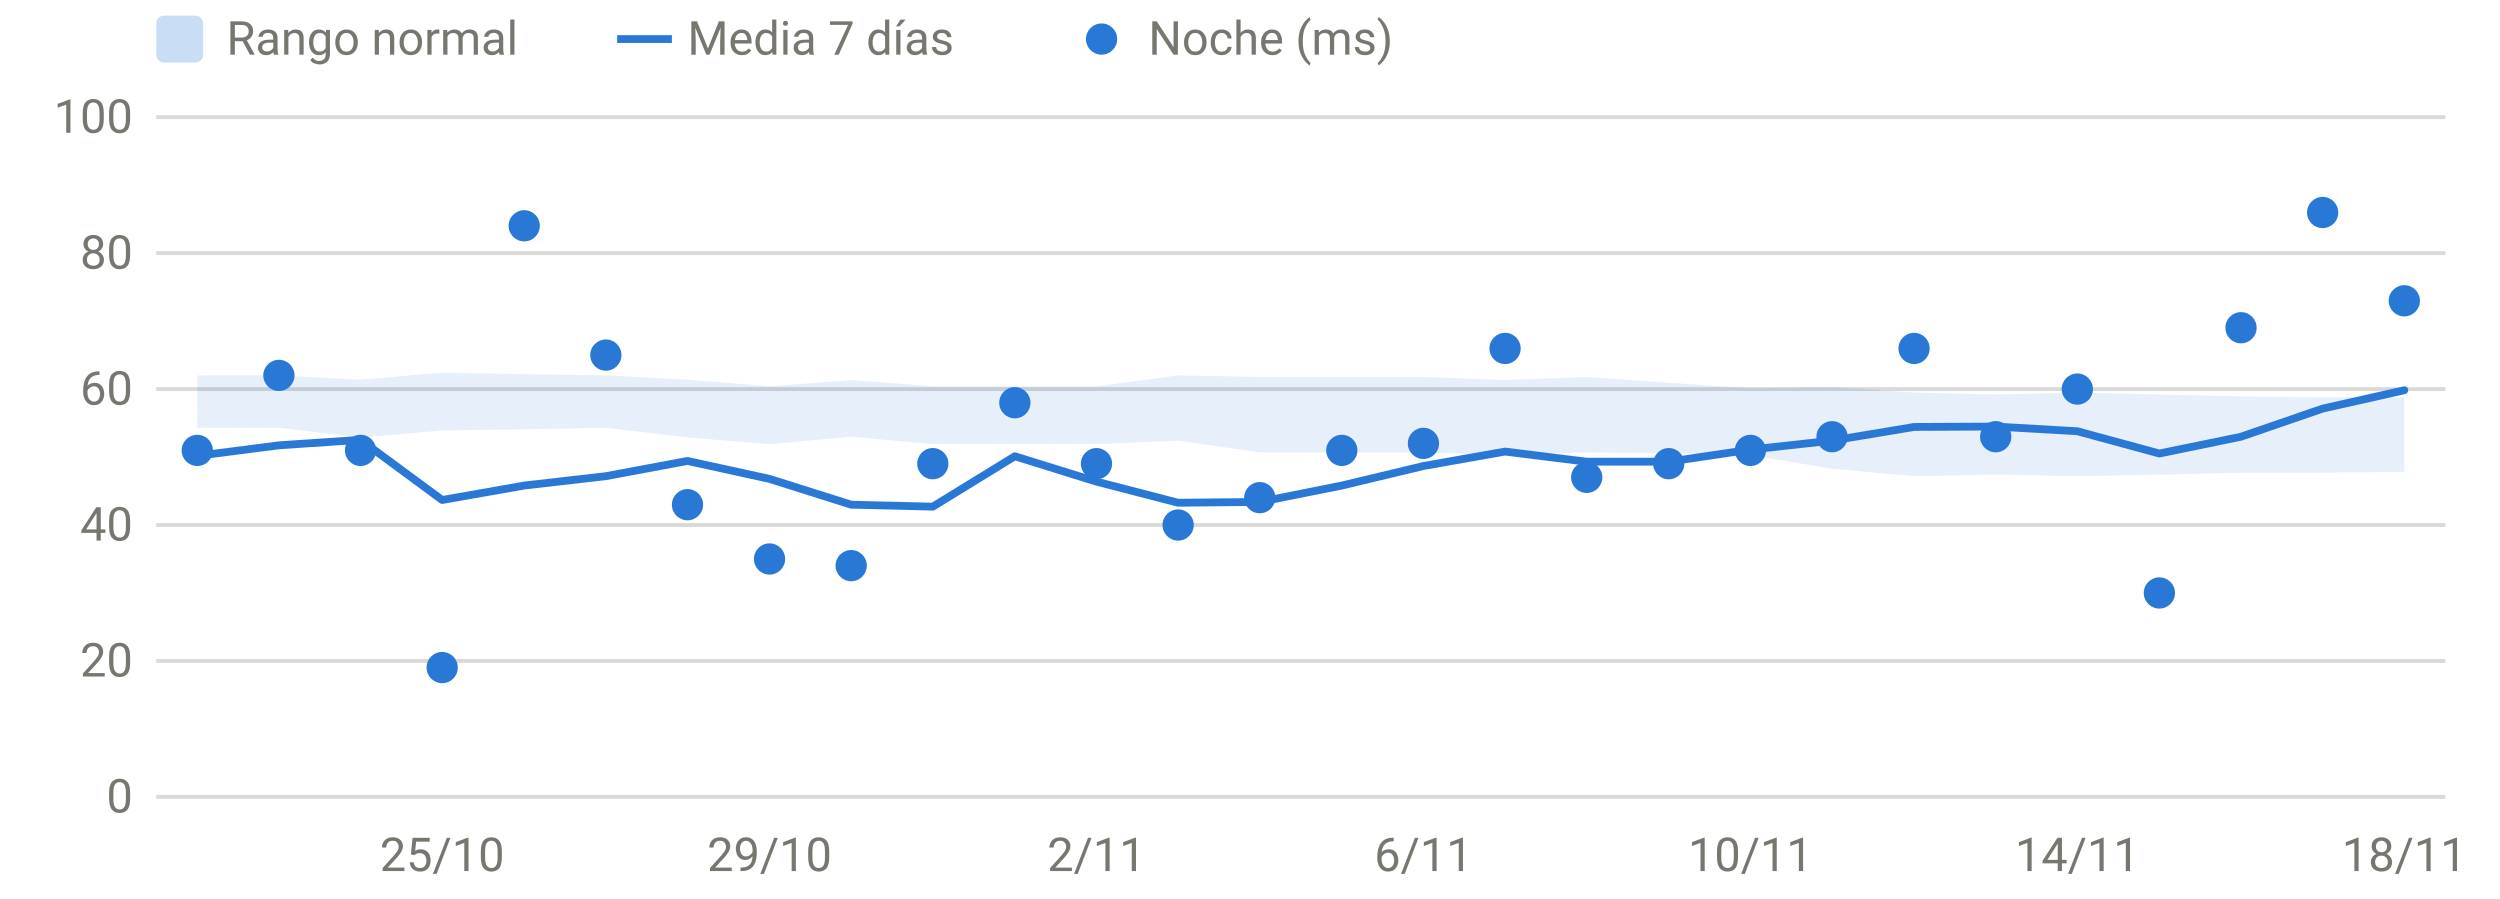
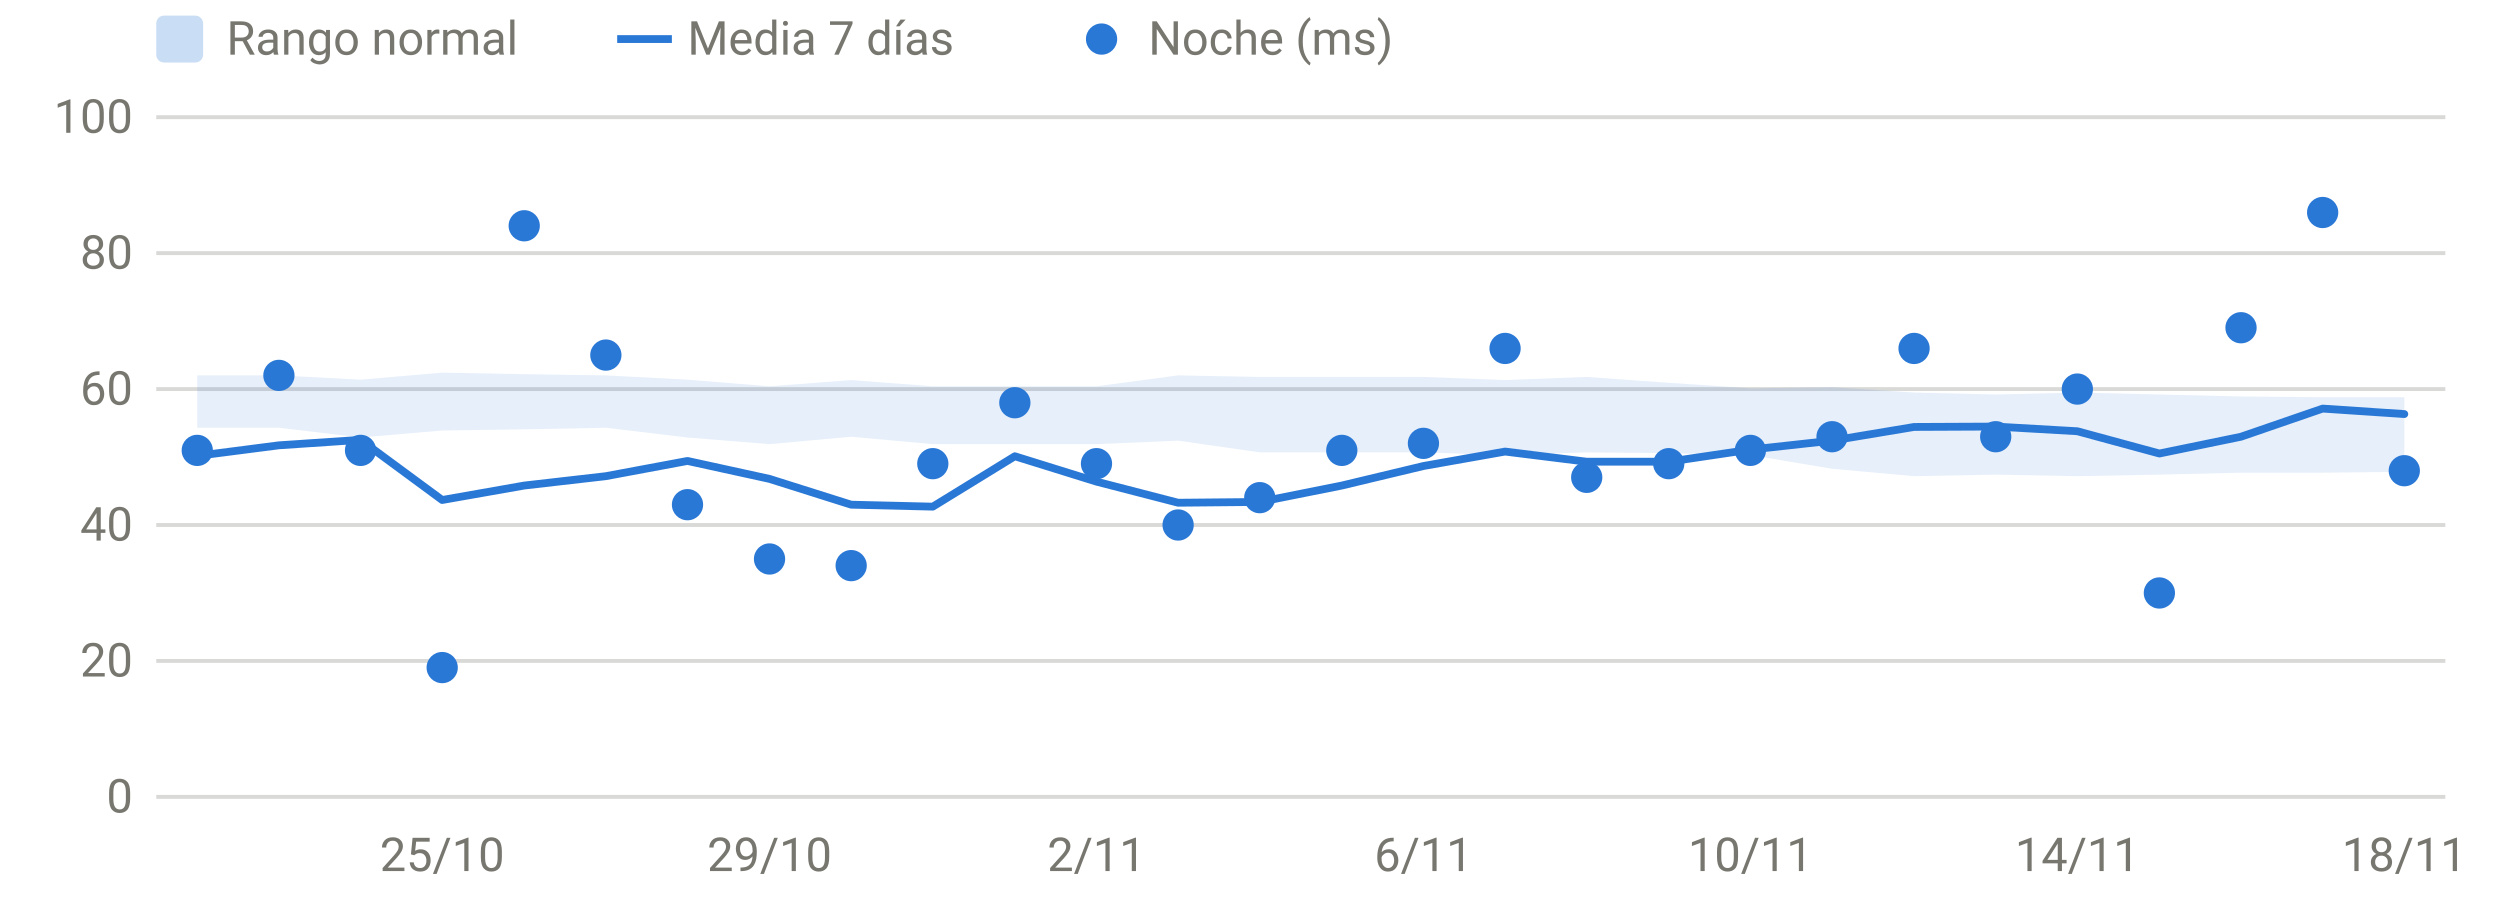
<svg xmlns="http://www.w3.org/2000/svg" viewBox="0 0 640 230" width="640" height="230" role="img" aria-label="HRV nocturna" font-family="system-ui,-apple-system,Segoe UI,Roboto,sans-serif" font-size="12" fill="#77766f">
  <line x1="40" x2="626" y1="204.0" y2="204.0" stroke="rgba(119,118,111,0.28)" stroke-width="1" />
  <text x="34" y="208.0" text-anchor="end">0</text>
  <line x1="40" x2="626" y1="169.2" y2="169.2" stroke="rgba(119,118,111,0.28)" stroke-width="1" />
  <text x="34" y="173.2" text-anchor="end">20</text>
  <line x1="40" x2="626" y1="134.4" y2="134.4" stroke="rgba(119,118,111,0.28)" stroke-width="1" />
  <text x="34" y="138.4" text-anchor="end">40</text>
  <line x1="40" x2="626" y1="99.6" y2="99.6" stroke="rgba(119,118,111,0.28)" stroke-width="1" />
  <text x="34" y="103.6" text-anchor="end">60</text>
  <line x1="40" x2="626" y1="64.8" y2="64.8" stroke="rgba(119,118,111,0.28)" stroke-width="1" />
  <text x="34" y="68.8" text-anchor="end">80</text>
  <line x1="40" x2="626" y1="30.0" y2="30.0" stroke="rgba(119,118,111,0.28)" stroke-width="1" />
  <text x="34" y="34.0" text-anchor="end">100</text>
  <text x="113.2" y="223" text-anchor="middle">25/10</text>
  <text x="197.0" y="223" text-anchor="middle">29/10</text>
  <text x="280.7" y="223" text-anchor="middle">2/11</text>
  <text x="364.4" y="223" text-anchor="middle">6/11</text>
  <text x="448.1" y="223" text-anchor="middle">10/11</text>
  <text x="531.8" y="223" text-anchor="middle">14/11</text>
  <text x="615.5" y="223" text-anchor="middle">18/11</text>
  <path d="M50.5,96.1 L71.4,96.1 L92.3,97.2 L113.2,95.4 L134.2,95.8 L155.1,96.1 L176.0,97.2 L197.0,98.9 L217.9,97.3 L238.8,98.9 L259.8,98.9 L280.7,98.9 L301.6,96.1 L322.5,96.5 L343.5,96.5 L364.4,96.5 L385.3,97.3 L406.2,96.5 L427.2,98.0 L448.1,99.4 L469.0,99.1 L490.0,100.5 L510.9,101.0 L531.8,100.5 L552.8,101.0 L573.7,101.5 L594.6,101.7 L615.5,101.7 L615.5,120.8 L594.6,121.0 L573.7,121.0 L552.8,121.5 L531.8,121.9 L510.9,121.5 L490.0,121.9 L469.0,120.0 L448.1,116.5 L427.2,116.0 L406.2,115.8 L385.3,116.5 L364.4,115.8 L343.5,115.8 L322.5,115.8 L301.6,112.8 L280.7,113.7 L259.8,113.7 L238.8,113.7 L217.9,111.8 L197.0,113.7 L176.0,112.0 L155.1,109.5 L134.2,109.9 L113.2,110.2 L92.3,112.0 L71.4,109.5 L50.5,109.5 Z" fill="#2a78d6" fill-opacity="0.12" />
-   <path d="M50.5,116.7 L71.4,114.0 L92.3,112.6 L113.2,128.0 L134.2,124.3 L155.1,121.9 L176.0,118.0 L197.0,122.6 L217.9,129.2 L238.8,129.7 L259.8,116.8 L280.7,123.3 L301.6,128.7 L322.5,128.5 L343.5,124.3 L364.4,119.3 L385.3,115.6 L406.2,118.2 L427.2,118.2 L448.1,115.1 L469.0,112.8 L490.0,109.3 L510.9,109.2 L531.8,110.4 L552.8,116.1 L573.7,111.8 L594.6,104.6 L615.5,99.9" fill="none" stroke="#2a78d6" stroke-width="2" stroke-linejoin="round" stroke-linecap="round" />
+   <path d="M50.5,116.7 L71.4,114.0 L92.3,112.6 L113.2,128.0 L134.2,124.3 L155.1,121.9 L176.0,118.0 L197.0,122.6 L217.9,129.2 L238.8,129.7 L259.8,116.8 L280.7,123.3 L301.6,128.7 L322.5,128.5 L343.5,124.3 L364.4,119.3 L385.3,115.6 L406.2,118.2 L427.2,118.2 L448.1,115.1 L469.0,112.8 L490.0,109.3 L510.9,109.2 L531.8,110.4 L552.8,116.1 L573.7,111.8 L594.6,104.6 L615.5,106.0" fill="none" stroke="#2a78d6" stroke-width="2" stroke-linejoin="round" stroke-linecap="round" />
  <circle cx="50.5" cy="115.3" r="4" fill="#2a78d6" />
  <circle cx="71.4" cy="96.1" r="4" fill="#2a78d6" />
  <circle cx="92.3" cy="115.3" r="4" fill="#2a78d6" />
  <circle cx="113.2" cy="170.9" r="4" fill="#2a78d6" />
  <circle cx="134.2" cy="57.8" r="4" fill="#2a78d6" />
  <circle cx="155.1" cy="90.9" r="4" fill="#2a78d6" />
  <circle cx="176.0" cy="129.2" r="4" fill="#2a78d6" />
  <circle cx="197.0" cy="143.1" r="4" fill="#2a78d6" />
  <circle cx="217.9" cy="144.8" r="4" fill="#2a78d6" />
  <circle cx="238.8" cy="118.7" r="4" fill="#2a78d6" />
  <circle cx="259.8" cy="103.1" r="4" fill="#2a78d6" />
  <circle cx="280.7" cy="118.7" r="4" fill="#2a78d6" />
  <circle cx="301.6" cy="134.4" r="4" fill="#2a78d6" />
  <circle cx="322.5" cy="127.4" r="4" fill="#2a78d6" />
  <circle cx="343.5" cy="115.3" r="4" fill="#2a78d6" />
  <circle cx="364.4" cy="113.5" r="4" fill="#2a78d6" />
  <circle cx="385.3" cy="89.2" r="4" fill="#2a78d6" />
  <circle cx="406.2" cy="122.2" r="4" fill="#2a78d6" />
  <circle cx="427.2" cy="118.7" r="4" fill="#2a78d6" />
  <circle cx="448.1" cy="115.3" r="4" fill="#2a78d6" />
  <circle cx="469.0" cy="111.8" r="4" fill="#2a78d6" />
  <circle cx="490.0" cy="89.2" r="4" fill="#2a78d6" />
  <circle cx="510.9" cy="111.8" r="4" fill="#2a78d6" />
  <circle cx="531.8" cy="99.6" r="4" fill="#2a78d6" />
  <circle cx="552.8" cy="151.8" r="4" fill="#2a78d6" />
  <circle cx="573.7" cy="83.9" r="4" fill="#2a78d6" />
  <circle cx="594.6" cy="54.4" r="4" fill="#2a78d6" />
-   <circle cx="615.5" cy="77.0" r="4" fill="#2a78d6" />
+   <circle cx="615.5" cy="120.5" r="4" fill="#2a78d6" />
  <rect x="40" y="4" width="12" height="12" rx="2" fill="rgba(42,120,214,0.25)" />
  <text x="58" y="14">Rango normal</text>
  <line x1="158" x2="172" y1="10" y2="10" stroke="#2a78d6" stroke-width="2" />
  <text x="176" y="14">Media 7 días</text>
  <circle cx="282" cy="10" r="4" fill="#2a78d6" />
  <text x="294" y="14">Noche (ms)</text>
</svg>
